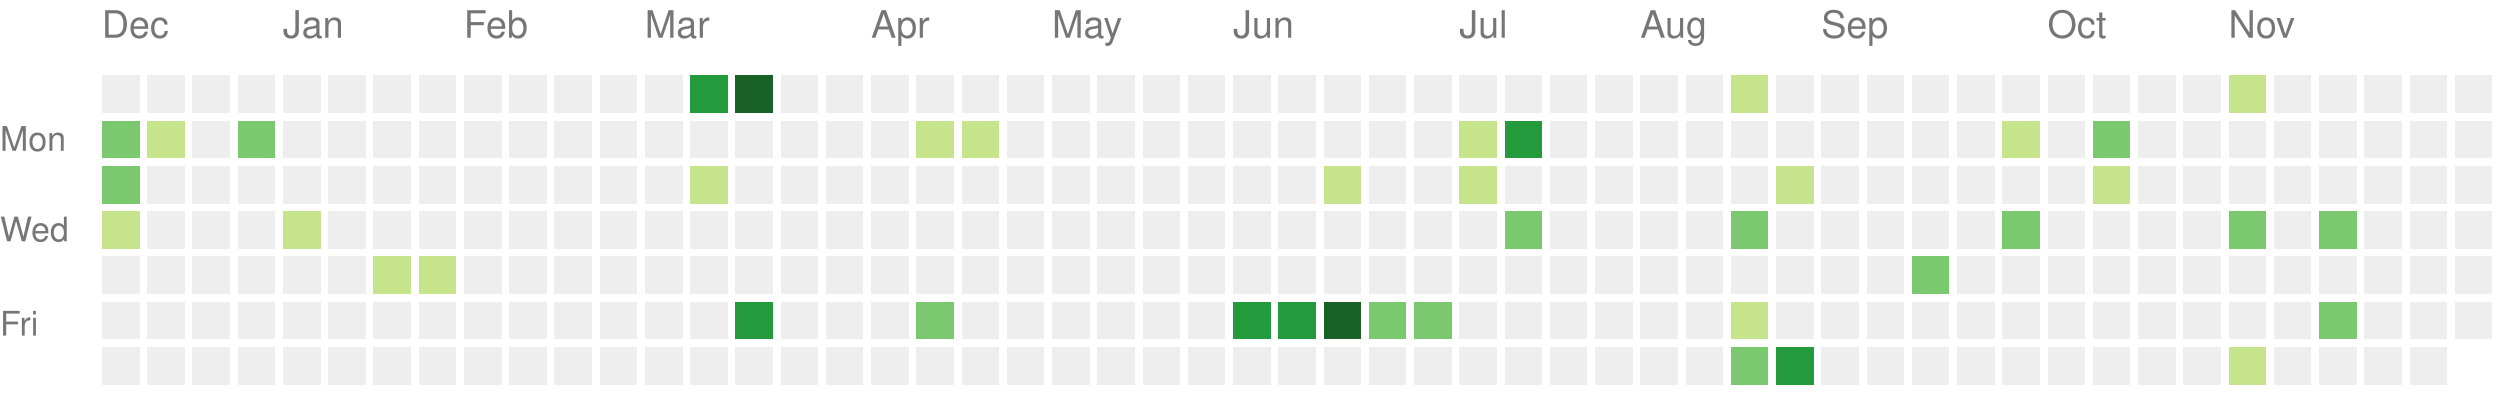
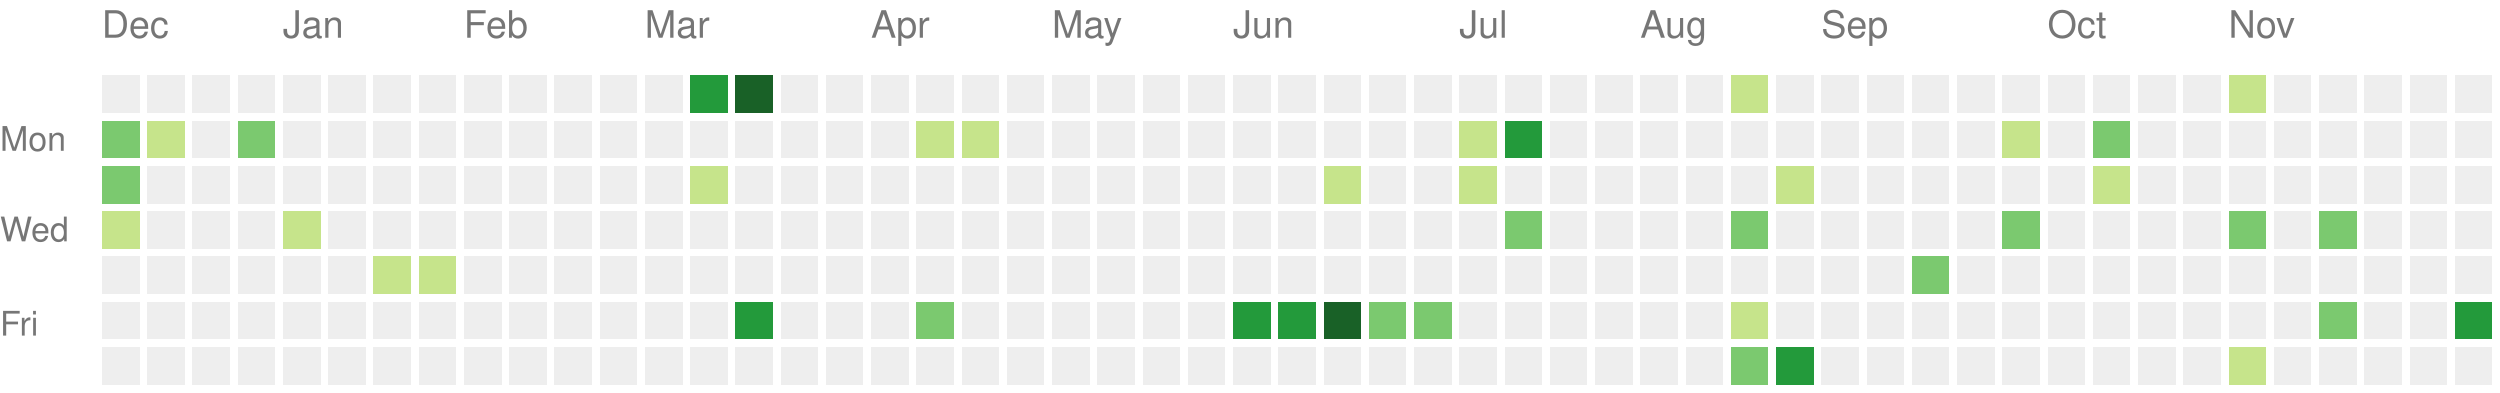
<svg xmlns="http://www.w3.org/2000/svg" version="1.1" width="663" height="104">
  <rect style="fill:#eeeeee;shape-rendering:crispedges;" data-score="0" data-date="2023-12-10" x="27" y="20" width="10" height="10" />
  <rect style="fill:#eeeeee;shape-rendering:crispedges;" data-score="0" data-date="2023-12-17" x="39" y="20" width="10" height="10" />
  <rect style="fill:#eeeeee;shape-rendering:crispedges;" data-score="0" data-date="2023-12-24" x="51" y="20" width="10" height="10" />
  <rect style="fill:#eeeeee;shape-rendering:crispedges;" data-score="0" data-date="2023-12-31" x="63" y="20" width="10" height="10" />
  <rect style="fill:#eeeeee;shape-rendering:crispedges;" data-score="0" data-date="2024-01-07" x="75" y="20" width="10" height="10" />
  <rect style="fill:#eeeeee;shape-rendering:crispedges;" data-score="0" data-date="2024-01-14" x="87" y="20" width="10" height="10" />
  <rect style="fill:#eeeeee;shape-rendering:crispedges;" data-score="0" data-date="2024-01-21" x="99" y="20" width="10" height="10" />
  <rect style="fill:#eeeeee;shape-rendering:crispedges;" data-score="0" data-date="2024-01-28" x="111" y="20" width="10" height="10" />
  <rect style="fill:#eeeeee;shape-rendering:crispedges;" data-score="0" data-date="2024-02-04" x="123" y="20" width="10" height="10" />
  <rect style="fill:#eeeeee;shape-rendering:crispedges;" data-score="0" data-date="2024-02-11" x="135" y="20" width="10" height="10" />
  <rect style="fill:#eeeeee;shape-rendering:crispedges;" data-score="0" data-date="2024-02-18" x="147" y="20" width="10" height="10" />
  <rect style="fill:#eeeeee;shape-rendering:crispedges;" data-score="0" data-date="2024-02-25" x="159" y="20" width="10" height="10" />
  <rect style="fill:#eeeeee;shape-rendering:crispedges;" data-score="0" data-date="2024-03-03" x="171" y="20" width="10" height="10" />
  <rect style="fill:#239a3b;shape-rendering:crispedges;" data-score="3" data-date="2024-03-10" x="183" y="20" width="10" height="10" />
  <rect style="fill:#196127;shape-rendering:crispedges;" data-score="4" data-date="2024-03-17" x="195" y="20" width="10" height="10" />
  <rect style="fill:#eeeeee;shape-rendering:crispedges;" data-score="0" data-date="2024-03-24" x="207" y="20" width="10" height="10" />
  <rect style="fill:#eeeeee;shape-rendering:crispedges;" data-score="0" data-date="2024-03-31" x="219" y="20" width="10" height="10" />
  <rect style="fill:#eeeeee;shape-rendering:crispedges;" data-score="0" data-date="2024-04-07" x="231" y="20" width="10" height="10" />
  <rect style="fill:#eeeeee;shape-rendering:crispedges;" data-score="0" data-date="2024-04-14" x="243" y="20" width="10" height="10" />
  <rect style="fill:#eeeeee;shape-rendering:crispedges;" data-score="0" data-date="2024-04-21" x="255" y="20" width="10" height="10" />
  <rect style="fill:#eeeeee;shape-rendering:crispedges;" data-score="0" data-date="2024-04-28" x="267" y="20" width="10" height="10" />
  <rect style="fill:#eeeeee;shape-rendering:crispedges;" data-score="0" data-date="2024-05-05" x="279" y="20" width="10" height="10" />
  <rect style="fill:#eeeeee;shape-rendering:crispedges;" data-score="0" data-date="2024-05-12" x="291" y="20" width="10" height="10" />
  <rect style="fill:#eeeeee;shape-rendering:crispedges;" data-score="0" data-date="2024-05-19" x="303" y="20" width="10" height="10" />
  <rect style="fill:#eeeeee;shape-rendering:crispedges;" data-score="0" data-date="2024-05-26" x="315" y="20" width="10" height="10" />
  <rect style="fill:#eeeeee;shape-rendering:crispedges;" data-score="0" data-date="2024-06-02" x="327" y="20" width="10" height="10" />
  <rect style="fill:#eeeeee;shape-rendering:crispedges;" data-score="0" data-date="2024-06-09" x="339" y="20" width="10" height="10" />
  <rect style="fill:#eeeeee;shape-rendering:crispedges;" data-score="0" data-date="2024-06-16" x="351" y="20" width="10" height="10" />
  <rect style="fill:#eeeeee;shape-rendering:crispedges;" data-score="0" data-date="2024-06-23" x="363" y="20" width="10" height="10" />
  <rect style="fill:#eeeeee;shape-rendering:crispedges;" data-score="0" data-date="2024-06-30" x="375" y="20" width="10" height="10" />
  <rect style="fill:#eeeeee;shape-rendering:crispedges;" data-score="0" data-date="2024-07-07" x="387" y="20" width="10" height="10" />
  <rect style="fill:#eeeeee;shape-rendering:crispedges;" data-score="0" data-date="2024-07-14" x="399" y="20" width="10" height="10" />
  <rect style="fill:#eeeeee;shape-rendering:crispedges;" data-score="0" data-date="2024-07-21" x="411" y="20" width="10" height="10" />
  <rect style="fill:#eeeeee;shape-rendering:crispedges;" data-score="0" data-date="2024-07-28" x="423" y="20" width="10" height="10" />
  <rect style="fill:#eeeeee;shape-rendering:crispedges;" data-score="0" data-date="2024-08-04" x="435" y="20" width="10" height="10" />
  <rect style="fill:#eeeeee;shape-rendering:crispedges;" data-score="0" data-date="2024-08-11" x="447" y="20" width="10" height="10" />
  <rect style="fill:#c6e48b;shape-rendering:crispedges;" data-score="1" data-date="2024-08-18" x="459" y="20" width="10" height="10" />
  <rect style="fill:#eeeeee;shape-rendering:crispedges;" data-score="0" data-date="2024-08-25" x="471" y="20" width="10" height="10" />
  <rect style="fill:#eeeeee;shape-rendering:crispedges;" data-score="0" data-date="2024-09-01" x="483" y="20" width="10" height="10" />
  <rect style="fill:#eeeeee;shape-rendering:crispedges;" data-score="0" data-date="2024-09-08" x="495" y="20" width="10" height="10" />
  <rect style="fill:#eeeeee;shape-rendering:crispedges;" data-score="0" data-date="2024-09-15" x="507" y="20" width="10" height="10" />
  <rect style="fill:#eeeeee;shape-rendering:crispedges;" data-score="0" data-date="2024-09-22" x="519" y="20" width="10" height="10" />
  <rect style="fill:#eeeeee;shape-rendering:crispedges;" data-score="0" data-date="2024-09-29" x="531" y="20" width="10" height="10" />
  <rect style="fill:#eeeeee;shape-rendering:crispedges;" data-score="0" data-date="2024-10-06" x="543" y="20" width="10" height="10" />
  <rect style="fill:#eeeeee;shape-rendering:crispedges;" data-score="0" data-date="2024-10-13" x="555" y="20" width="10" height="10" />
  <rect style="fill:#eeeeee;shape-rendering:crispedges;" data-score="0" data-date="2024-10-20" x="567" y="20" width="10" height="10" />
  <rect style="fill:#eeeeee;shape-rendering:crispedges;" data-score="0" data-date="2024-10-27" x="579" y="20" width="10" height="10" />
  <rect style="fill:#c6e48b;shape-rendering:crispedges;" data-score="1" data-date="2024-11-03" x="591" y="20" width="10" height="10" />
  <rect style="fill:#eeeeee;shape-rendering:crispedges;" data-score="0" data-date="2024-11-10" x="603" y="20" width="10" height="10" />
  <rect style="fill:#eeeeee;shape-rendering:crispedges;" data-score="0" data-date="2024-11-17" x="615" y="20" width="10" height="10" />
  <rect style="fill:#eeeeee;shape-rendering:crispedges;" data-score="0" data-date="2024-11-24" x="627" y="20" width="10" height="10" />
  <rect style="fill:#eeeeee;shape-rendering:crispedges;" data-score="0" data-date="2024-12-01" x="639" y="20" width="10" height="10" />
  <rect style="fill:#eeeeee;shape-rendering:crispedges;" data-score="0" data-date="2024-12-08" x="651" y="20" width="10" height="10" />
  <rect style="fill:#7bc96f;shape-rendering:crispedges;" data-score="2" data-date="2023-12-11" x="27" y="32" width="10" height="10" />
  <rect style="fill:#c6e48b;shape-rendering:crispedges;" data-score="1" data-date="2023-12-18" x="39" y="32" width="10" height="10" />
  <rect style="fill:#eeeeee;shape-rendering:crispedges;" data-score="0" data-date="2023-12-25" x="51" y="32" width="10" height="10" />
  <rect style="fill:#7bc96f;shape-rendering:crispedges;" data-score="2" data-date="2024-01-01" x="63" y="32" width="10" height="10" />
  <rect style="fill:#eeeeee;shape-rendering:crispedges;" data-score="0" data-date="2024-01-08" x="75" y="32" width="10" height="10" />
  <rect style="fill:#eeeeee;shape-rendering:crispedges;" data-score="0" data-date="2024-01-15" x="87" y="32" width="10" height="10" />
  <rect style="fill:#eeeeee;shape-rendering:crispedges;" data-score="0" data-date="2024-01-22" x="99" y="32" width="10" height="10" />
  <rect style="fill:#eeeeee;shape-rendering:crispedges;" data-score="0" data-date="2024-01-29" x="111" y="32" width="10" height="10" />
  <rect style="fill:#eeeeee;shape-rendering:crispedges;" data-score="0" data-date="2024-02-05" x="123" y="32" width="10" height="10" />
  <rect style="fill:#eeeeee;shape-rendering:crispedges;" data-score="0" data-date="2024-02-12" x="135" y="32" width="10" height="10" />
  <rect style="fill:#eeeeee;shape-rendering:crispedges;" data-score="0" data-date="2024-02-19" x="147" y="32" width="10" height="10" />
  <rect style="fill:#eeeeee;shape-rendering:crispedges;" data-score="0" data-date="2024-02-26" x="159" y="32" width="10" height="10" />
  <rect style="fill:#eeeeee;shape-rendering:crispedges;" data-score="0" data-date="2024-03-04" x="171" y="32" width="10" height="10" />
  <rect style="fill:#eeeeee;shape-rendering:crispedges;" data-score="0" data-date="2024-03-11" x="183" y="32" width="10" height="10" />
  <rect style="fill:#eeeeee;shape-rendering:crispedges;" data-score="0" data-date="2024-03-18" x="195" y="32" width="10" height="10" />
  <rect style="fill:#eeeeee;shape-rendering:crispedges;" data-score="0" data-date="2024-03-25" x="207" y="32" width="10" height="10" />
  <rect style="fill:#eeeeee;shape-rendering:crispedges;" data-score="0" data-date="2024-04-01" x="219" y="32" width="10" height="10" />
  <rect style="fill:#eeeeee;shape-rendering:crispedges;" data-score="0" data-date="2024-04-08" x="231" y="32" width="10" height="10" />
  <rect style="fill:#c6e48b;shape-rendering:crispedges;" data-score="1" data-date="2024-04-15" x="243" y="32" width="10" height="10" />
  <rect style="fill:#c6e48b;shape-rendering:crispedges;" data-score="1" data-date="2024-04-22" x="255" y="32" width="10" height="10" />
  <rect style="fill:#eeeeee;shape-rendering:crispedges;" data-score="0" data-date="2024-04-29" x="267" y="32" width="10" height="10" />
  <rect style="fill:#eeeeee;shape-rendering:crispedges;" data-score="0" data-date="2024-05-06" x="279" y="32" width="10" height="10" />
  <rect style="fill:#eeeeee;shape-rendering:crispedges;" data-score="0" data-date="2024-05-13" x="291" y="32" width="10" height="10" />
  <rect style="fill:#eeeeee;shape-rendering:crispedges;" data-score="0" data-date="2024-05-20" x="303" y="32" width="10" height="10" />
  <rect style="fill:#eeeeee;shape-rendering:crispedges;" data-score="0" data-date="2024-05-27" x="315" y="32" width="10" height="10" />
  <rect style="fill:#eeeeee;shape-rendering:crispedges;" data-score="0" data-date="2024-06-03" x="327" y="32" width="10" height="10" />
  <rect style="fill:#eeeeee;shape-rendering:crispedges;" data-score="0" data-date="2024-06-10" x="339" y="32" width="10" height="10" />
  <rect style="fill:#eeeeee;shape-rendering:crispedges;" data-score="0" data-date="2024-06-17" x="351" y="32" width="10" height="10" />
  <rect style="fill:#eeeeee;shape-rendering:crispedges;" data-score="0" data-date="2024-06-24" x="363" y="32" width="10" height="10" />
  <rect style="fill:#eeeeee;shape-rendering:crispedges;" data-score="0" data-date="2024-07-01" x="375" y="32" width="10" height="10" />
  <rect style="fill:#c6e48b;shape-rendering:crispedges;" data-score="1" data-date="2024-07-08" x="387" y="32" width="10" height="10" />
  <rect style="fill:#239a3b;shape-rendering:crispedges;" data-score="3" data-date="2024-07-15" x="399" y="32" width="10" height="10" />
  <rect style="fill:#eeeeee;shape-rendering:crispedges;" data-score="0" data-date="2024-07-22" x="411" y="32" width="10" height="10" />
  <rect style="fill:#eeeeee;shape-rendering:crispedges;" data-score="0" data-date="2024-07-29" x="423" y="32" width="10" height="10" />
  <rect style="fill:#eeeeee;shape-rendering:crispedges;" data-score="0" data-date="2024-08-05" x="435" y="32" width="10" height="10" />
  <rect style="fill:#eeeeee;shape-rendering:crispedges;" data-score="0" data-date="2024-08-12" x="447" y="32" width="10" height="10" />
  <rect style="fill:#eeeeee;shape-rendering:crispedges;" data-score="0" data-date="2024-08-19" x="459" y="32" width="10" height="10" />
  <rect style="fill:#eeeeee;shape-rendering:crispedges;" data-score="0" data-date="2024-08-26" x="471" y="32" width="10" height="10" />
  <rect style="fill:#eeeeee;shape-rendering:crispedges;" data-score="0" data-date="2024-09-02" x="483" y="32" width="10" height="10" />
  <rect style="fill:#eeeeee;shape-rendering:crispedges;" data-score="0" data-date="2024-09-09" x="495" y="32" width="10" height="10" />
  <rect style="fill:#eeeeee;shape-rendering:crispedges;" data-score="0" data-date="2024-09-16" x="507" y="32" width="10" height="10" />
  <rect style="fill:#eeeeee;shape-rendering:crispedges;" data-score="0" data-date="2024-09-23" x="519" y="32" width="10" height="10" />
  <rect style="fill:#c6e48b;shape-rendering:crispedges;" data-score="1" data-date="2024-09-30" x="531" y="32" width="10" height="10" />
  <rect style="fill:#eeeeee;shape-rendering:crispedges;" data-score="0" data-date="2024-10-07" x="543" y="32" width="10" height="10" />
  <rect style="fill:#7bc96f;shape-rendering:crispedges;" data-score="2" data-date="2024-10-14" x="555" y="32" width="10" height="10" />
  <rect style="fill:#eeeeee;shape-rendering:crispedges;" data-score="0" data-date="2024-10-21" x="567" y="32" width="10" height="10" />
  <rect style="fill:#eeeeee;shape-rendering:crispedges;" data-score="0" data-date="2024-10-28" x="579" y="32" width="10" height="10" />
  <rect style="fill:#eeeeee;shape-rendering:crispedges;" data-score="0" data-date="2024-11-04" x="591" y="32" width="10" height="10" />
  <rect style="fill:#eeeeee;shape-rendering:crispedges;" data-score="0" data-date="2024-11-11" x="603" y="32" width="10" height="10" />
  <rect style="fill:#eeeeee;shape-rendering:crispedges;" data-score="0" data-date="2024-11-18" x="615" y="32" width="10" height="10" />
  <rect style="fill:#eeeeee;shape-rendering:crispedges;" data-score="0" data-date="2024-11-25" x="627" y="32" width="10" height="10" />
  <rect style="fill:#eeeeee;shape-rendering:crispedges;" data-score="0" data-date="2024-12-02" x="639" y="32" width="10" height="10" />
  <rect style="fill:#eeeeee;shape-rendering:crispedges;" data-score="0" data-date="2024-12-09" x="651" y="32" width="10" height="10" />
  <rect style="fill:#7bc96f;shape-rendering:crispedges;" data-score="2" data-date="2023-12-12" x="27" y="44" width="10" height="10" />
  <rect style="fill:#eeeeee;shape-rendering:crispedges;" data-score="0" data-date="2023-12-19" x="39" y="44" width="10" height="10" />
  <rect style="fill:#eeeeee;shape-rendering:crispedges;" data-score="0" data-date="2023-12-26" x="51" y="44" width="10" height="10" />
  <rect style="fill:#eeeeee;shape-rendering:crispedges;" data-score="0" data-date="2024-01-02" x="63" y="44" width="10" height="10" />
  <rect style="fill:#eeeeee;shape-rendering:crispedges;" data-score="0" data-date="2024-01-09" x="75" y="44" width="10" height="10" />
  <rect style="fill:#eeeeee;shape-rendering:crispedges;" data-score="0" data-date="2024-01-16" x="87" y="44" width="10" height="10" />
  <rect style="fill:#eeeeee;shape-rendering:crispedges;" data-score="0" data-date="2024-01-23" x="99" y="44" width="10" height="10" />
  <rect style="fill:#eeeeee;shape-rendering:crispedges;" data-score="0" data-date="2024-01-30" x="111" y="44" width="10" height="10" />
  <rect style="fill:#eeeeee;shape-rendering:crispedges;" data-score="0" data-date="2024-02-06" x="123" y="44" width="10" height="10" />
  <rect style="fill:#eeeeee;shape-rendering:crispedges;" data-score="0" data-date="2024-02-13" x="135" y="44" width="10" height="10" />
  <rect style="fill:#eeeeee;shape-rendering:crispedges;" data-score="0" data-date="2024-02-20" x="147" y="44" width="10" height="10" />
  <rect style="fill:#eeeeee;shape-rendering:crispedges;" data-score="0" data-date="2024-02-27" x="159" y="44" width="10" height="10" />
  <rect style="fill:#eeeeee;shape-rendering:crispedges;" data-score="0" data-date="2024-03-05" x="171" y="44" width="10" height="10" />
  <rect style="fill:#c6e48b;shape-rendering:crispedges;" data-score="1" data-date="2024-03-12" x="183" y="44" width="10" height="10" />
  <rect style="fill:#eeeeee;shape-rendering:crispedges;" data-score="0" data-date="2024-03-19" x="195" y="44" width="10" height="10" />
  <rect style="fill:#eeeeee;shape-rendering:crispedges;" data-score="0" data-date="2024-03-26" x="207" y="44" width="10" height="10" />
  <rect style="fill:#eeeeee;shape-rendering:crispedges;" data-score="0" data-date="2024-04-02" x="219" y="44" width="10" height="10" />
  <rect style="fill:#eeeeee;shape-rendering:crispedges;" data-score="0" data-date="2024-04-09" x="231" y="44" width="10" height="10" />
  <rect style="fill:#eeeeee;shape-rendering:crispedges;" data-score="0" data-date="2024-04-16" x="243" y="44" width="10" height="10" />
  <rect style="fill:#eeeeee;shape-rendering:crispedges;" data-score="0" data-date="2024-04-23" x="255" y="44" width="10" height="10" />
  <rect style="fill:#eeeeee;shape-rendering:crispedges;" data-score="0" data-date="2024-04-30" x="267" y="44" width="10" height="10" />
  <rect style="fill:#eeeeee;shape-rendering:crispedges;" data-score="0" data-date="2024-05-07" x="279" y="44" width="10" height="10" />
  <rect style="fill:#eeeeee;shape-rendering:crispedges;" data-score="0" data-date="2024-05-14" x="291" y="44" width="10" height="10" />
  <rect style="fill:#eeeeee;shape-rendering:crispedges;" data-score="0" data-date="2024-05-21" x="303" y="44" width="10" height="10" />
  <rect style="fill:#eeeeee;shape-rendering:crispedges;" data-score="0" data-date="2024-05-28" x="315" y="44" width="10" height="10" />
  <rect style="fill:#eeeeee;shape-rendering:crispedges;" data-score="0" data-date="2024-06-04" x="327" y="44" width="10" height="10" />
  <rect style="fill:#eeeeee;shape-rendering:crispedges;" data-score="0" data-date="2024-06-11" x="339" y="44" width="10" height="10" />
  <rect style="fill:#c6e48b;shape-rendering:crispedges;" data-score="1" data-date="2024-06-18" x="351" y="44" width="10" height="10" />
  <rect style="fill:#eeeeee;shape-rendering:crispedges;" data-score="0" data-date="2024-06-25" x="363" y="44" width="10" height="10" />
  <rect style="fill:#eeeeee;shape-rendering:crispedges;" data-score="0" data-date="2024-07-02" x="375" y="44" width="10" height="10" />
  <rect style="fill:#c6e48b;shape-rendering:crispedges;" data-score="1" data-date="2024-07-09" x="387" y="44" width="10" height="10" />
  <rect style="fill:#eeeeee;shape-rendering:crispedges;" data-score="0" data-date="2024-07-16" x="399" y="44" width="10" height="10" />
  <rect style="fill:#eeeeee;shape-rendering:crispedges;" data-score="0" data-date="2024-07-23" x="411" y="44" width="10" height="10" />
  <rect style="fill:#eeeeee;shape-rendering:crispedges;" data-score="0" data-date="2024-07-30" x="423" y="44" width="10" height="10" />
  <rect style="fill:#eeeeee;shape-rendering:crispedges;" data-score="0" data-date="2024-08-06" x="435" y="44" width="10" height="10" />
  <rect style="fill:#eeeeee;shape-rendering:crispedges;" data-score="0" data-date="2024-08-13" x="447" y="44" width="10" height="10" />
  <rect style="fill:#eeeeee;shape-rendering:crispedges;" data-score="0" data-date="2024-08-20" x="459" y="44" width="10" height="10" />
  <rect style="fill:#c6e48b;shape-rendering:crispedges;" data-score="1" data-date="2024-08-27" x="471" y="44" width="10" height="10" />
  <rect style="fill:#eeeeee;shape-rendering:crispedges;" data-score="0" data-date="2024-09-03" x="483" y="44" width="10" height="10" />
  <rect style="fill:#eeeeee;shape-rendering:crispedges;" data-score="0" data-date="2024-09-10" x="495" y="44" width="10" height="10" />
  <rect style="fill:#eeeeee;shape-rendering:crispedges;" data-score="0" data-date="2024-09-17" x="507" y="44" width="10" height="10" />
  <rect style="fill:#eeeeee;shape-rendering:crispedges;" data-score="0" data-date="2024-09-24" x="519" y="44" width="10" height="10" />
  <rect style="fill:#eeeeee;shape-rendering:crispedges;" data-score="0" data-date="2024-10-01" x="531" y="44" width="10" height="10" />
  <rect style="fill:#eeeeee;shape-rendering:crispedges;" data-score="0" data-date="2024-10-08" x="543" y="44" width="10" height="10" />
  <rect style="fill:#c6e48b;shape-rendering:crispedges;" data-score="1" data-date="2024-10-15" x="555" y="44" width="10" height="10" />
  <rect style="fill:#eeeeee;shape-rendering:crispedges;" data-score="0" data-date="2024-10-22" x="567" y="44" width="10" height="10" />
  <rect style="fill:#eeeeee;shape-rendering:crispedges;" data-score="0" data-date="2024-10-29" x="579" y="44" width="10" height="10" />
  <rect style="fill:#eeeeee;shape-rendering:crispedges;" data-score="0" data-date="2024-11-05" x="591" y="44" width="10" height="10" />
  <rect style="fill:#eeeeee;shape-rendering:crispedges;" data-score="0" data-date="2024-11-12" x="603" y="44" width="10" height="10" />
  <rect style="fill:#eeeeee;shape-rendering:crispedges;" data-score="0" data-date="2024-11-19" x="615" y="44" width="10" height="10" />
  <rect style="fill:#eeeeee;shape-rendering:crispedges;" data-score="0" data-date="2024-11-26" x="627" y="44" width="10" height="10" />
  <rect style="fill:#eeeeee;shape-rendering:crispedges;" data-score="0" data-date="2024-12-03" x="639" y="44" width="10" height="10" />
  <rect style="fill:#eeeeee;shape-rendering:crispedges;" data-score="0" data-date="2024-12-10" x="651" y="44" width="10" height="10" />
  <rect style="fill:#c6e48b;shape-rendering:crispedges;" data-score="1" data-date="2023-12-13" x="27" y="56" width="10" height="10" />
  <rect style="fill:#eeeeee;shape-rendering:crispedges;" data-score="0" data-date="2023-12-20" x="39" y="56" width="10" height="10" />
  <rect style="fill:#eeeeee;shape-rendering:crispedges;" data-score="0" data-date="2023-12-27" x="51" y="56" width="10" height="10" />
  <rect style="fill:#eeeeee;shape-rendering:crispedges;" data-score="0" data-date="2024-01-03" x="63" y="56" width="10" height="10" />
  <rect style="fill:#c6e48b;shape-rendering:crispedges;" data-score="1" data-date="2024-01-10" x="75" y="56" width="10" height="10" />
  <rect style="fill:#eeeeee;shape-rendering:crispedges;" data-score="0" data-date="2024-01-17" x="87" y="56" width="10" height="10" />
  <rect style="fill:#eeeeee;shape-rendering:crispedges;" data-score="0" data-date="2024-01-24" x="99" y="56" width="10" height="10" />
  <rect style="fill:#eeeeee;shape-rendering:crispedges;" data-score="0" data-date="2024-01-31" x="111" y="56" width="10" height="10" />
  <rect style="fill:#eeeeee;shape-rendering:crispedges;" data-score="0" data-date="2024-02-07" x="123" y="56" width="10" height="10" />
  <rect style="fill:#eeeeee;shape-rendering:crispedges;" data-score="0" data-date="2024-02-14" x="135" y="56" width="10" height="10" />
  <rect style="fill:#eeeeee;shape-rendering:crispedges;" data-score="0" data-date="2024-02-21" x="147" y="56" width="10" height="10" />
  <rect style="fill:#eeeeee;shape-rendering:crispedges;" data-score="0" data-date="2024-02-28" x="159" y="56" width="10" height="10" />
  <rect style="fill:#eeeeee;shape-rendering:crispedges;" data-score="0" data-date="2024-03-06" x="171" y="56" width="10" height="10" />
  <rect style="fill:#eeeeee;shape-rendering:crispedges;" data-score="0" data-date="2024-03-13" x="183" y="56" width="10" height="10" />
  <rect style="fill:#eeeeee;shape-rendering:crispedges;" data-score="0" data-date="2024-03-20" x="195" y="56" width="10" height="10" />
  <rect style="fill:#eeeeee;shape-rendering:crispedges;" data-score="0" data-date="2024-03-27" x="207" y="56" width="10" height="10" />
  <rect style="fill:#eeeeee;shape-rendering:crispedges;" data-score="0" data-date="2024-04-03" x="219" y="56" width="10" height="10" />
  <rect style="fill:#eeeeee;shape-rendering:crispedges;" data-score="0" data-date="2024-04-10" x="231" y="56" width="10" height="10" />
  <rect style="fill:#eeeeee;shape-rendering:crispedges;" data-score="0" data-date="2024-04-17" x="243" y="56" width="10" height="10" />
  <rect style="fill:#eeeeee;shape-rendering:crispedges;" data-score="0" data-date="2024-04-24" x="255" y="56" width="10" height="10" />
  <rect style="fill:#eeeeee;shape-rendering:crispedges;" data-score="0" data-date="2024-05-01" x="267" y="56" width="10" height="10" />
  <rect style="fill:#eeeeee;shape-rendering:crispedges;" data-score="0" data-date="2024-05-08" x="279" y="56" width="10" height="10" />
  <rect style="fill:#eeeeee;shape-rendering:crispedges;" data-score="0" data-date="2024-05-15" x="291" y="56" width="10" height="10" />
  <rect style="fill:#eeeeee;shape-rendering:crispedges;" data-score="0" data-date="2024-05-22" x="303" y="56" width="10" height="10" />
  <rect style="fill:#eeeeee;shape-rendering:crispedges;" data-score="0" data-date="2024-05-29" x="315" y="56" width="10" height="10" />
  <rect style="fill:#eeeeee;shape-rendering:crispedges;" data-score="0" data-date="2024-06-05" x="327" y="56" width="10" height="10" />
  <rect style="fill:#eeeeee;shape-rendering:crispedges;" data-score="0" data-date="2024-06-12" x="339" y="56" width="10" height="10" />
  <rect style="fill:#eeeeee;shape-rendering:crispedges;" data-score="0" data-date="2024-06-19" x="351" y="56" width="10" height="10" />
  <rect style="fill:#eeeeee;shape-rendering:crispedges;" data-score="0" data-date="2024-06-26" x="363" y="56" width="10" height="10" />
  <rect style="fill:#eeeeee;shape-rendering:crispedges;" data-score="0" data-date="2024-07-03" x="375" y="56" width="10" height="10" />
  <rect style="fill:#eeeeee;shape-rendering:crispedges;" data-score="0" data-date="2024-07-10" x="387" y="56" width="10" height="10" />
  <rect style="fill:#7bc96f;shape-rendering:crispedges;" data-score="2" data-date="2024-07-17" x="399" y="56" width="10" height="10" />
  <rect style="fill:#eeeeee;shape-rendering:crispedges;" data-score="0" data-date="2024-07-24" x="411" y="56" width="10" height="10" />
  <rect style="fill:#eeeeee;shape-rendering:crispedges;" data-score="0" data-date="2024-07-31" x="423" y="56" width="10" height="10" />
  <rect style="fill:#eeeeee;shape-rendering:crispedges;" data-score="0" data-date="2024-08-07" x="435" y="56" width="10" height="10" />
  <rect style="fill:#eeeeee;shape-rendering:crispedges;" data-score="0" data-date="2024-08-14" x="447" y="56" width="10" height="10" />
  <rect style="fill:#7bc96f;shape-rendering:crispedges;" data-score="2" data-date="2024-08-21" x="459" y="56" width="10" height="10" />
  <rect style="fill:#eeeeee;shape-rendering:crispedges;" data-score="0" data-date="2024-08-28" x="471" y="56" width="10" height="10" />
  <rect style="fill:#eeeeee;shape-rendering:crispedges;" data-score="0" data-date="2024-09-04" x="483" y="56" width="10" height="10" />
  <rect style="fill:#eeeeee;shape-rendering:crispedges;" data-score="0" data-date="2024-09-11" x="495" y="56" width="10" height="10" />
  <rect style="fill:#eeeeee;shape-rendering:crispedges;" data-score="0" data-date="2024-09-18" x="507" y="56" width="10" height="10" />
  <rect style="fill:#eeeeee;shape-rendering:crispedges;" data-score="0" data-date="2024-09-25" x="519" y="56" width="10" height="10" />
  <rect style="fill:#7bc96f;shape-rendering:crispedges;" data-score="2" data-date="2024-10-02" x="531" y="56" width="10" height="10" />
  <rect style="fill:#eeeeee;shape-rendering:crispedges;" data-score="0" data-date="2024-10-09" x="543" y="56" width="10" height="10" />
  <rect style="fill:#eeeeee;shape-rendering:crispedges;" data-score="0" data-date="2024-10-16" x="555" y="56" width="10" height="10" />
  <rect style="fill:#eeeeee;shape-rendering:crispedges;" data-score="0" data-date="2024-10-23" x="567" y="56" width="10" height="10" />
  <rect style="fill:#eeeeee;shape-rendering:crispedges;" data-score="0" data-date="2024-10-30" x="579" y="56" width="10" height="10" />
  <rect style="fill:#7bc96f;shape-rendering:crispedges;" data-score="2" data-date="2024-11-06" x="591" y="56" width="10" height="10" />
  <rect style="fill:#eeeeee;shape-rendering:crispedges;" data-score="0" data-date="2024-11-13" x="603" y="56" width="10" height="10" />
  <rect style="fill:#7bc96f;shape-rendering:crispedges;" data-score="2" data-date="2024-11-20" x="615" y="56" width="10" height="10" />
  <rect style="fill:#eeeeee;shape-rendering:crispedges;" data-score="0" data-date="2024-11-27" x="627" y="56" width="10" height="10" />
  <rect style="fill:#eeeeee;shape-rendering:crispedges;" data-score="0" data-date="2024-12-04" x="639" y="56" width="10" height="10" />
  <rect style="fill:#eeeeee;shape-rendering:crispedges;" data-score="0" data-date="2024-12-11" x="651" y="56" width="10" height="10" />
  <rect style="fill:#eeeeee;shape-rendering:crispedges;" data-score="0" data-date="2023-12-14" x="27" y="68" width="10" height="10" />
  <rect style="fill:#eeeeee;shape-rendering:crispedges;" data-score="0" data-date="2023-12-21" x="39" y="68" width="10" height="10" />
  <rect style="fill:#eeeeee;shape-rendering:crispedges;" data-score="0" data-date="2023-12-28" x="51" y="68" width="10" height="10" />
  <rect style="fill:#eeeeee;shape-rendering:crispedges;" data-score="0" data-date="2024-01-04" x="63" y="68" width="10" height="10" />
  <rect style="fill:#eeeeee;shape-rendering:crispedges;" data-score="0" data-date="2024-01-11" x="75" y="68" width="10" height="10" />
  <rect style="fill:#eeeeee;shape-rendering:crispedges;" data-score="0" data-date="2024-01-18" x="87" y="68" width="10" height="10" />
  <rect style="fill:#c6e48b;shape-rendering:crispedges;" data-score="1" data-date="2024-01-25" x="99" y="68" width="10" height="10" />
  <rect style="fill:#c6e48b;shape-rendering:crispedges;" data-score="1" data-date="2024-02-01" x="111" y="68" width="10" height="10" />
  <rect style="fill:#eeeeee;shape-rendering:crispedges;" data-score="0" data-date="2024-02-08" x="123" y="68" width="10" height="10" />
  <rect style="fill:#eeeeee;shape-rendering:crispedges;" data-score="0" data-date="2024-02-15" x="135" y="68" width="10" height="10" />
  <rect style="fill:#eeeeee;shape-rendering:crispedges;" data-score="0" data-date="2024-02-22" x="147" y="68" width="10" height="10" />
  <rect style="fill:#eeeeee;shape-rendering:crispedges;" data-score="0" data-date="2024-02-29" x="159" y="68" width="10" height="10" />
  <rect style="fill:#eeeeee;shape-rendering:crispedges;" data-score="0" data-date="2024-03-07" x="171" y="68" width="10" height="10" />
  <rect style="fill:#eeeeee;shape-rendering:crispedges;" data-score="0" data-date="2024-03-14" x="183" y="68" width="10" height="10" />
  <rect style="fill:#eeeeee;shape-rendering:crispedges;" data-score="0" data-date="2024-03-21" x="195" y="68" width="10" height="10" />
  <rect style="fill:#eeeeee;shape-rendering:crispedges;" data-score="0" data-date="2024-03-28" x="207" y="68" width="10" height="10" />
  <rect style="fill:#eeeeee;shape-rendering:crispedges;" data-score="0" data-date="2024-04-04" x="219" y="68" width="10" height="10" />
  <rect style="fill:#eeeeee;shape-rendering:crispedges;" data-score="0" data-date="2024-04-11" x="231" y="68" width="10" height="10" />
  <rect style="fill:#eeeeee;shape-rendering:crispedges;" data-score="0" data-date="2024-04-18" x="243" y="68" width="10" height="10" />
  <rect style="fill:#eeeeee;shape-rendering:crispedges;" data-score="0" data-date="2024-04-25" x="255" y="68" width="10" height="10" />
  <rect style="fill:#eeeeee;shape-rendering:crispedges;" data-score="0" data-date="2024-05-02" x="267" y="68" width="10" height="10" />
  <rect style="fill:#eeeeee;shape-rendering:crispedges;" data-score="0" data-date="2024-05-09" x="279" y="68" width="10" height="10" />
  <rect style="fill:#eeeeee;shape-rendering:crispedges;" data-score="0" data-date="2024-05-16" x="291" y="68" width="10" height="10" />
  <rect style="fill:#eeeeee;shape-rendering:crispedges;" data-score="0" data-date="2024-05-23" x="303" y="68" width="10" height="10" />
  <rect style="fill:#eeeeee;shape-rendering:crispedges;" data-score="0" data-date="2024-05-30" x="315" y="68" width="10" height="10" />
  <rect style="fill:#eeeeee;shape-rendering:crispedges;" data-score="0" data-date="2024-06-06" x="327" y="68" width="10" height="10" />
  <rect style="fill:#eeeeee;shape-rendering:crispedges;" data-score="0" data-date="2024-06-13" x="339" y="68" width="10" height="10" />
  <rect style="fill:#eeeeee;shape-rendering:crispedges;" data-score="0" data-date="2024-06-20" x="351" y="68" width="10" height="10" />
  <rect style="fill:#eeeeee;shape-rendering:crispedges;" data-score="0" data-date="2024-06-27" x="363" y="68" width="10" height="10" />
  <rect style="fill:#eeeeee;shape-rendering:crispedges;" data-score="0" data-date="2024-07-04" x="375" y="68" width="10" height="10" />
  <rect style="fill:#eeeeee;shape-rendering:crispedges;" data-score="0" data-date="2024-07-11" x="387" y="68" width="10" height="10" />
  <rect style="fill:#eeeeee;shape-rendering:crispedges;" data-score="0" data-date="2024-07-18" x="399" y="68" width="10" height="10" />
  <rect style="fill:#eeeeee;shape-rendering:crispedges;" data-score="0" data-date="2024-07-25" x="411" y="68" width="10" height="10" />
  <rect style="fill:#eeeeee;shape-rendering:crispedges;" data-score="0" data-date="2024-08-01" x="423" y="68" width="10" height="10" />
  <rect style="fill:#eeeeee;shape-rendering:crispedges;" data-score="0" data-date="2024-08-08" x="435" y="68" width="10" height="10" />
  <rect style="fill:#eeeeee;shape-rendering:crispedges;" data-score="0" data-date="2024-08-15" x="447" y="68" width="10" height="10" />
  <rect style="fill:#eeeeee;shape-rendering:crispedges;" data-score="0" data-date="2024-08-22" x="459" y="68" width="10" height="10" />
  <rect style="fill:#eeeeee;shape-rendering:crispedges;" data-score="0" data-date="2024-08-29" x="471" y="68" width="10" height="10" />
  <rect style="fill:#eeeeee;shape-rendering:crispedges;" data-score="0" data-date="2024-09-05" x="483" y="68" width="10" height="10" />
  <rect style="fill:#eeeeee;shape-rendering:crispedges;" data-score="0" data-date="2024-09-12" x="495" y="68" width="10" height="10" />
  <rect style="fill:#7bc96f;shape-rendering:crispedges;" data-score="2" data-date="2024-09-19" x="507" y="68" width="10" height="10" />
  <rect style="fill:#eeeeee;shape-rendering:crispedges;" data-score="0" data-date="2024-09-26" x="519" y="68" width="10" height="10" />
  <rect style="fill:#eeeeee;shape-rendering:crispedges;" data-score="0" data-date="2024-10-03" x="531" y="68" width="10" height="10" />
  <rect style="fill:#eeeeee;shape-rendering:crispedges;" data-score="0" data-date="2024-10-10" x="543" y="68" width="10" height="10" />
  <rect style="fill:#eeeeee;shape-rendering:crispedges;" data-score="0" data-date="2024-10-17" x="555" y="68" width="10" height="10" />
  <rect style="fill:#eeeeee;shape-rendering:crispedges;" data-score="0" data-date="2024-10-24" x="567" y="68" width="10" height="10" />
  <rect style="fill:#eeeeee;shape-rendering:crispedges;" data-score="0" data-date="2024-10-31" x="579" y="68" width="10" height="10" />
  <rect style="fill:#eeeeee;shape-rendering:crispedges;" data-score="0" data-date="2024-11-07" x="591" y="68" width="10" height="10" />
  <rect style="fill:#eeeeee;shape-rendering:crispedges;" data-score="0" data-date="2024-11-14" x="603" y="68" width="10" height="10" />
  <rect style="fill:#eeeeee;shape-rendering:crispedges;" data-score="0" data-date="2024-11-21" x="615" y="68" width="10" height="10" />
  <rect style="fill:#eeeeee;shape-rendering:crispedges;" data-score="0" data-date="2024-11-28" x="627" y="68" width="10" height="10" />
  <rect style="fill:#eeeeee;shape-rendering:crispedges;" data-score="0" data-date="2024-12-05" x="639" y="68" width="10" height="10" />
  <rect style="fill:#eeeeee;shape-rendering:crispedges;" data-score="0" data-date="2024-12-12" x="651" y="68" width="10" height="10" />
  <rect style="fill:#eeeeee;shape-rendering:crispedges;" data-score="0" data-date="2023-12-15" x="27" y="80" width="10" height="10" />
  <rect style="fill:#eeeeee;shape-rendering:crispedges;" data-score="0" data-date="2023-12-22" x="39" y="80" width="10" height="10" />
  <rect style="fill:#eeeeee;shape-rendering:crispedges;" data-score="0" data-date="2023-12-29" x="51" y="80" width="10" height="10" />
  <rect style="fill:#eeeeee;shape-rendering:crispedges;" data-score="0" data-date="2024-01-05" x="63" y="80" width="10" height="10" />
  <rect style="fill:#eeeeee;shape-rendering:crispedges;" data-score="0" data-date="2024-01-12" x="75" y="80" width="10" height="10" />
  <rect style="fill:#eeeeee;shape-rendering:crispedges;" data-score="0" data-date="2024-01-19" x="87" y="80" width="10" height="10" />
  <rect style="fill:#eeeeee;shape-rendering:crispedges;" data-score="0" data-date="2024-01-26" x="99" y="80" width="10" height="10" />
  <rect style="fill:#eeeeee;shape-rendering:crispedges;" data-score="0" data-date="2024-02-02" x="111" y="80" width="10" height="10" />
  <rect style="fill:#eeeeee;shape-rendering:crispedges;" data-score="0" data-date="2024-02-09" x="123" y="80" width="10" height="10" />
  <rect style="fill:#eeeeee;shape-rendering:crispedges;" data-score="0" data-date="2024-02-16" x="135" y="80" width="10" height="10" />
  <rect style="fill:#eeeeee;shape-rendering:crispedges;" data-score="0" data-date="2024-02-23" x="147" y="80" width="10" height="10" />
  <rect style="fill:#eeeeee;shape-rendering:crispedges;" data-score="0" data-date="2024-03-01" x="159" y="80" width="10" height="10" />
  <rect style="fill:#eeeeee;shape-rendering:crispedges;" data-score="0" data-date="2024-03-08" x="171" y="80" width="10" height="10" />
  <rect style="fill:#eeeeee;shape-rendering:crispedges;" data-score="0" data-date="2024-03-15" x="183" y="80" width="10" height="10" />
  <rect style="fill:#239a3b;shape-rendering:crispedges;" data-score="3" data-date="2024-03-22" x="195" y="80" width="10" height="10" />
  <rect style="fill:#eeeeee;shape-rendering:crispedges;" data-score="0" data-date="2024-03-29" x="207" y="80" width="10" height="10" />
  <rect style="fill:#eeeeee;shape-rendering:crispedges;" data-score="0" data-date="2024-04-05" x="219" y="80" width="10" height="10" />
  <rect style="fill:#eeeeee;shape-rendering:crispedges;" data-score="0" data-date="2024-04-12" x="231" y="80" width="10" height="10" />
  <rect style="fill:#7bc96f;shape-rendering:crispedges;" data-score="2" data-date="2024-04-19" x="243" y="80" width="10" height="10" />
  <rect style="fill:#eeeeee;shape-rendering:crispedges;" data-score="0" data-date="2024-04-26" x="255" y="80" width="10" height="10" />
  <rect style="fill:#eeeeee;shape-rendering:crispedges;" data-score="0" data-date="2024-05-03" x="267" y="80" width="10" height="10" />
  <rect style="fill:#eeeeee;shape-rendering:crispedges;" data-score="0" data-date="2024-05-10" x="279" y="80" width="10" height="10" />
  <rect style="fill:#eeeeee;shape-rendering:crispedges;" data-score="0" data-date="2024-05-17" x="291" y="80" width="10" height="10" />
  <rect style="fill:#eeeeee;shape-rendering:crispedges;" data-score="0" data-date="2024-05-24" x="303" y="80" width="10" height="10" />
  <rect style="fill:#eeeeee;shape-rendering:crispedges;" data-score="0" data-date="2024-05-31" x="315" y="80" width="10" height="10" />
  <rect style="fill:#239a3b;shape-rendering:crispedges;" data-score="3" data-date="2024-06-07" x="327" y="80" width="10" height="10" />
  <rect style="fill:#239a3b;shape-rendering:crispedges;" data-score="3" data-date="2024-06-14" x="339" y="80" width="10" height="10" />
  <rect style="fill:#196127;shape-rendering:crispedges;" data-score="4" data-date="2024-06-21" x="351" y="80" width="10" height="10" />
  <rect style="fill:#7bc96f;shape-rendering:crispedges;" data-score="2" data-date="2024-06-28" x="363" y="80" width="10" height="10" />
  <rect style="fill:#7bc96f;shape-rendering:crispedges;" data-score="2" data-date="2024-07-05" x="375" y="80" width="10" height="10" />
  <rect style="fill:#eeeeee;shape-rendering:crispedges;" data-score="0" data-date="2024-07-12" x="387" y="80" width="10" height="10" />
  <rect style="fill:#eeeeee;shape-rendering:crispedges;" data-score="0" data-date="2024-07-19" x="399" y="80" width="10" height="10" />
  <rect style="fill:#eeeeee;shape-rendering:crispedges;" data-score="0" data-date="2024-07-26" x="411" y="80" width="10" height="10" />
  <rect style="fill:#eeeeee;shape-rendering:crispedges;" data-score="0" data-date="2024-08-02" x="423" y="80" width="10" height="10" />
  <rect style="fill:#eeeeee;shape-rendering:crispedges;" data-score="0" data-date="2024-08-09" x="435" y="80" width="10" height="10" />
  <rect style="fill:#eeeeee;shape-rendering:crispedges;" data-score="0" data-date="2024-08-16" x="447" y="80" width="10" height="10" />
  <rect style="fill:#c6e48b;shape-rendering:crispedges;" data-score="1" data-date="2024-08-23" x="459" y="80" width="10" height="10" />
  <rect style="fill:#eeeeee;shape-rendering:crispedges;" data-score="0" data-date="2024-08-30" x="471" y="80" width="10" height="10" />
  <rect style="fill:#eeeeee;shape-rendering:crispedges;" data-score="0" data-date="2024-09-06" x="483" y="80" width="10" height="10" />
  <rect style="fill:#eeeeee;shape-rendering:crispedges;" data-score="0" data-date="2024-09-13" x="495" y="80" width="10" height="10" />
  <rect style="fill:#eeeeee;shape-rendering:crispedges;" data-score="0" data-date="2024-09-20" x="507" y="80" width="10" height="10" />
  <rect style="fill:#eeeeee;shape-rendering:crispedges;" data-score="0" data-date="2024-09-27" x="519" y="80" width="10" height="10" />
  <rect style="fill:#eeeeee;shape-rendering:crispedges;" data-score="0" data-date="2024-10-04" x="531" y="80" width="10" height="10" />
  <rect style="fill:#eeeeee;shape-rendering:crispedges;" data-score="0" data-date="2024-10-11" x="543" y="80" width="10" height="10" />
  <rect style="fill:#eeeeee;shape-rendering:crispedges;" data-score="0" data-date="2024-10-18" x="555" y="80" width="10" height="10" />
  <rect style="fill:#eeeeee;shape-rendering:crispedges;" data-score="0" data-date="2024-10-25" x="567" y="80" width="10" height="10" />
  <rect style="fill:#eeeeee;shape-rendering:crispedges;" data-score="0" data-date="2024-11-01" x="579" y="80" width="10" height="10" />
  <rect style="fill:#eeeeee;shape-rendering:crispedges;" data-score="0" data-date="2024-11-08" x="591" y="80" width="10" height="10" />
  <rect style="fill:#eeeeee;shape-rendering:crispedges;" data-score="0" data-date="2024-11-15" x="603" y="80" width="10" height="10" />
  <rect style="fill:#7bc96f;shape-rendering:crispedges;" data-score="2" data-date="2024-11-22" x="615" y="80" width="10" height="10" />
  <rect style="fill:#eeeeee;shape-rendering:crispedges;" data-score="0" data-date="2024-11-29" x="627" y="80" width="10" height="10" />
  <rect style="fill:#eeeeee;shape-rendering:crispedges;" data-score="0" data-date="2024-12-06" x="639" y="80" width="10" height="10" />
-   <rect style="fill:#eeeeee;shape-rendering:crispedges;" data-score="0" data-date="2024-12-13" x="651" y="80" width="10" height="10" />
+   <rect style="fill:#239a3b;shape-rendering:crispedges;" data-score="3" data-date="2024-12-13" x="651" y="80" width="10" height="10" />
  <rect style="fill:#eeeeee;shape-rendering:crispedges;" data-score="0" data-date="2023-12-16" x="27" y="92" width="10" height="10" />
  <rect style="fill:#eeeeee;shape-rendering:crispedges;" data-score="0" data-date="2023-12-23" x="39" y="92" width="10" height="10" />
  <rect style="fill:#eeeeee;shape-rendering:crispedges;" data-score="0" data-date="2023-12-30" x="51" y="92" width="10" height="10" />
  <rect style="fill:#eeeeee;shape-rendering:crispedges;" data-score="0" data-date="2024-01-06" x="63" y="92" width="10" height="10" />
  <rect style="fill:#eeeeee;shape-rendering:crispedges;" data-score="0" data-date="2024-01-13" x="75" y="92" width="10" height="10" />
  <rect style="fill:#eeeeee;shape-rendering:crispedges;" data-score="0" data-date="2024-01-20" x="87" y="92" width="10" height="10" />
  <rect style="fill:#eeeeee;shape-rendering:crispedges;" data-score="0" data-date="2024-01-27" x="99" y="92" width="10" height="10" />
  <rect style="fill:#eeeeee;shape-rendering:crispedges;" data-score="0" data-date="2024-02-03" x="111" y="92" width="10" height="10" />
  <rect style="fill:#eeeeee;shape-rendering:crispedges;" data-score="0" data-date="2024-02-10" x="123" y="92" width="10" height="10" />
  <rect style="fill:#eeeeee;shape-rendering:crispedges;" data-score="0" data-date="2024-02-17" x="135" y="92" width="10" height="10" />
  <rect style="fill:#eeeeee;shape-rendering:crispedges;" data-score="0" data-date="2024-02-24" x="147" y="92" width="10" height="10" />
  <rect style="fill:#eeeeee;shape-rendering:crispedges;" data-score="0" data-date="2024-03-02" x="159" y="92" width="10" height="10" />
  <rect style="fill:#eeeeee;shape-rendering:crispedges;" data-score="0" data-date="2024-03-09" x="171" y="92" width="10" height="10" />
  <rect style="fill:#eeeeee;shape-rendering:crispedges;" data-score="0" data-date="2024-03-16" x="183" y="92" width="10" height="10" />
  <rect style="fill:#eeeeee;shape-rendering:crispedges;" data-score="0" data-date="2024-03-23" x="195" y="92" width="10" height="10" />
  <rect style="fill:#eeeeee;shape-rendering:crispedges;" data-score="0" data-date="2024-03-30" x="207" y="92" width="10" height="10" />
  <rect style="fill:#eeeeee;shape-rendering:crispedges;" data-score="0" data-date="2024-04-06" x="219" y="92" width="10" height="10" />
  <rect style="fill:#eeeeee;shape-rendering:crispedges;" data-score="0" data-date="2024-04-13" x="231" y="92" width="10" height="10" />
  <rect style="fill:#eeeeee;shape-rendering:crispedges;" data-score="0" data-date="2024-04-20" x="243" y="92" width="10" height="10" />
  <rect style="fill:#eeeeee;shape-rendering:crispedges;" data-score="0" data-date="2024-04-27" x="255" y="92" width="10" height="10" />
  <rect style="fill:#eeeeee;shape-rendering:crispedges;" data-score="0" data-date="2024-05-04" x="267" y="92" width="10" height="10" />
  <rect style="fill:#eeeeee;shape-rendering:crispedges;" data-score="0" data-date="2024-05-11" x="279" y="92" width="10" height="10" />
  <rect style="fill:#eeeeee;shape-rendering:crispedges;" data-score="0" data-date="2024-05-18" x="291" y="92" width="10" height="10" />
  <rect style="fill:#eeeeee;shape-rendering:crispedges;" data-score="0" data-date="2024-05-25" x="303" y="92" width="10" height="10" />
  <rect style="fill:#eeeeee;shape-rendering:crispedges;" data-score="0" data-date="2024-06-01" x="315" y="92" width="10" height="10" />
  <rect style="fill:#eeeeee;shape-rendering:crispedges;" data-score="0" data-date="2024-06-08" x="327" y="92" width="10" height="10" />
  <rect style="fill:#eeeeee;shape-rendering:crispedges;" data-score="0" data-date="2024-06-15" x="339" y="92" width="10" height="10" />
  <rect style="fill:#eeeeee;shape-rendering:crispedges;" data-score="0" data-date="2024-06-22" x="351" y="92" width="10" height="10" />
  <rect style="fill:#eeeeee;shape-rendering:crispedges;" data-score="0" data-date="2024-06-29" x="363" y="92" width="10" height="10" />
  <rect style="fill:#eeeeee;shape-rendering:crispedges;" data-score="0" data-date="2024-07-06" x="375" y="92" width="10" height="10" />
  <rect style="fill:#eeeeee;shape-rendering:crispedges;" data-score="0" data-date="2024-07-13" x="387" y="92" width="10" height="10" />
  <rect style="fill:#eeeeee;shape-rendering:crispedges;" data-score="0" data-date="2024-07-20" x="399" y="92" width="10" height="10" />
  <rect style="fill:#eeeeee;shape-rendering:crispedges;" data-score="0" data-date="2024-07-27" x="411" y="92" width="10" height="10" />
  <rect style="fill:#eeeeee;shape-rendering:crispedges;" data-score="0" data-date="2024-08-03" x="423" y="92" width="10" height="10" />
  <rect style="fill:#eeeeee;shape-rendering:crispedges;" data-score="0" data-date="2024-08-10" x="435" y="92" width="10" height="10" />
  <rect style="fill:#eeeeee;shape-rendering:crispedges;" data-score="0" data-date="2024-08-17" x="447" y="92" width="10" height="10" />
  <rect style="fill:#7bc96f;shape-rendering:crispedges;" data-score="2" data-date="2024-08-24" x="459" y="92" width="10" height="10" />
  <rect style="fill:#239a3b;shape-rendering:crispedges;" data-score="3" data-date="2024-08-31" x="471" y="92" width="10" height="10" />
  <rect style="fill:#eeeeee;shape-rendering:crispedges;" data-score="0" data-date="2024-09-07" x="483" y="92" width="10" height="10" />
  <rect style="fill:#eeeeee;shape-rendering:crispedges;" data-score="0" data-date="2024-09-14" x="495" y="92" width="10" height="10" />
  <rect style="fill:#eeeeee;shape-rendering:crispedges;" data-score="0" data-date="2024-09-21" x="507" y="92" width="10" height="10" />
  <rect style="fill:#eeeeee;shape-rendering:crispedges;" data-score="0" data-date="2024-09-28" x="519" y="92" width="10" height="10" />
  <rect style="fill:#eeeeee;shape-rendering:crispedges;" data-score="0" data-date="2024-10-05" x="531" y="92" width="10" height="10" />
  <rect style="fill:#eeeeee;shape-rendering:crispedges;" data-score="0" data-date="2024-10-12" x="543" y="92" width="10" height="10" />
  <rect style="fill:#eeeeee;shape-rendering:crispedges;" data-score="0" data-date="2024-10-19" x="555" y="92" width="10" height="10" />
  <rect style="fill:#eeeeee;shape-rendering:crispedges;" data-score="0" data-date="2024-10-26" x="567" y="92" width="10" height="10" />
  <rect style="fill:#eeeeee;shape-rendering:crispedges;" data-score="0" data-date="2024-11-02" x="579" y="92" width="10" height="10" />
  <rect style="fill:#c6e48b;shape-rendering:crispedges;" data-score="1" data-date="2024-11-09" x="591" y="92" width="10" height="10" />
  <rect style="fill:#eeeeee;shape-rendering:crispedges;" data-score="0" data-date="2024-11-16" x="603" y="92" width="10" height="10" />
  <rect style="fill:#eeeeee;shape-rendering:crispedges;" data-score="0" data-date="2024-11-23" x="615" y="92" width="10" height="10" />
  <rect style="fill:#eeeeee;shape-rendering:crispedges;" data-score="0" data-date="2024-11-30" x="627" y="92" width="10" height="10" />
  <rect style="fill:#eeeeee;shape-rendering:crispedges;" data-score="0" data-date="2024-12-07" x="639" y="92" width="10" height="10" />
+   <rect style="fill:#eeeeee;shape-rendering:crispedges;" data-score="0" data-date="2024-12-14" x="651" y="92" width="10" height="10" />
  <text style="fill:#767676;text-anchor:start;text-align:center;font-family:-apple-system, BlinkMacSystemFont, 'Segoe UI', Helvetica, Arial, sans-serif, 'Apple Color Emoji', 'Segoe UI Emoji', 'Segoe UI Symbol';white-space:nowrap;font-size:9px;display:none;" x="0" y="28">Sun</text>
  <text style="fill:#767676;text-anchor:start;text-align:center;font-family:-apple-system, BlinkMacSystemFont, 'Segoe UI', Helvetica, Arial, sans-serif, 'Apple Color Emoji', 'Segoe UI Emoji', 'Segoe UI Symbol';white-space:nowrap;font-size:9px;" x="0" y="40">Mon</text>
  <text style="fill:#767676;text-anchor:start;text-align:center;font-family:-apple-system, BlinkMacSystemFont, 'Segoe UI', Helvetica, Arial, sans-serif, 'Apple Color Emoji', 'Segoe UI Emoji', 'Segoe UI Symbol';white-space:nowrap;font-size:9px;display:none;" x="0" y="52">Tue</text>
  <text style="fill:#767676;text-anchor:start;text-align:center;font-family:-apple-system, BlinkMacSystemFont, 'Segoe UI', Helvetica, Arial, sans-serif, 'Apple Color Emoji', 'Segoe UI Emoji', 'Segoe UI Symbol';white-space:nowrap;font-size:9px;" x="0" y="64">Wed</text>
  <text style="fill:#767676;text-anchor:start;text-align:center;font-family:-apple-system, BlinkMacSystemFont, 'Segoe UI', Helvetica, Arial, sans-serif, 'Apple Color Emoji', 'Segoe UI Emoji', 'Segoe UI Symbol';white-space:nowrap;font-size:9px;display:none;" x="0" y="77">Thu</text>
  <text style="fill:#767676;text-anchor:start;text-align:center;font-family:-apple-system, BlinkMacSystemFont, 'Segoe UI', Helvetica, Arial, sans-serif, 'Apple Color Emoji', 'Segoe UI Emoji', 'Segoe UI Symbol';white-space:nowrap;font-size:9px;" x="0" y="89">Fri</text>
  <text style="fill:#767676;text-anchor:start;text-align:center;font-family:-apple-system, BlinkMacSystemFont, 'Segoe UI', Helvetica, Arial, sans-serif, 'Apple Color Emoji', 'Segoe UI Emoji', 'Segoe UI Symbol';white-space:nowrap;font-size:9px;display:none;" x="0" y="101">Sat</text>
  <text style="fill:#767676;text-anchor:start;text-align:center;font-family:-apple-system, BlinkMacSystemFont, 'Segoe UI', Helvetica, Arial, sans-serif, 'Apple Color Emoji', 'Segoe UI Emoji', 'Segoe UI Symbol';white-space:nowrap;font-size:10px;" x="27" y="10">Dec</text>
  <text style="fill:#767676;text-anchor:start;text-align:center;font-family:-apple-system, BlinkMacSystemFont, 'Segoe UI', Helvetica, Arial, sans-serif, 'Apple Color Emoji', 'Segoe UI Emoji', 'Segoe UI Symbol';white-space:nowrap;font-size:10px;" x="75" y="10">Jan</text>
  <text style="fill:#767676;text-anchor:start;text-align:center;font-family:-apple-system, BlinkMacSystemFont, 'Segoe UI', Helvetica, Arial, sans-serif, 'Apple Color Emoji', 'Segoe UI Emoji', 'Segoe UI Symbol';white-space:nowrap;font-size:10px;" x="123" y="10">Feb</text>
  <text style="fill:#767676;text-anchor:start;text-align:center;font-family:-apple-system, BlinkMacSystemFont, 'Segoe UI', Helvetica, Arial, sans-serif, 'Apple Color Emoji', 'Segoe UI Emoji', 'Segoe UI Symbol';white-space:nowrap;font-size:10px;" x="171" y="10">Mar</text>
  <text style="fill:#767676;text-anchor:start;text-align:center;font-family:-apple-system, BlinkMacSystemFont, 'Segoe UI', Helvetica, Arial, sans-serif, 'Apple Color Emoji', 'Segoe UI Emoji', 'Segoe UI Symbol';white-space:nowrap;font-size:10px;" x="231" y="10">Apr</text>
  <text style="fill:#767676;text-anchor:start;text-align:center;font-family:-apple-system, BlinkMacSystemFont, 'Segoe UI', Helvetica, Arial, sans-serif, 'Apple Color Emoji', 'Segoe UI Emoji', 'Segoe UI Symbol';white-space:nowrap;font-size:10px;" x="279" y="10">May</text>
  <text style="fill:#767676;text-anchor:start;text-align:center;font-family:-apple-system, BlinkMacSystemFont, 'Segoe UI', Helvetica, Arial, sans-serif, 'Apple Color Emoji', 'Segoe UI Emoji', 'Segoe UI Symbol';white-space:nowrap;font-size:10px;" x="327" y="10">Jun</text>
  <text style="fill:#767676;text-anchor:start;text-align:center;font-family:-apple-system, BlinkMacSystemFont, 'Segoe UI', Helvetica, Arial, sans-serif, 'Apple Color Emoji', 'Segoe UI Emoji', 'Segoe UI Symbol';white-space:nowrap;font-size:10px;" x="387" y="10">Jul</text>
  <text style="fill:#767676;text-anchor:start;text-align:center;font-family:-apple-system, BlinkMacSystemFont, 'Segoe UI', Helvetica, Arial, sans-serif, 'Apple Color Emoji', 'Segoe UI Emoji', 'Segoe UI Symbol';white-space:nowrap;font-size:10px;" x="435" y="10">Aug</text>
  <text style="fill:#767676;text-anchor:start;text-align:center;font-family:-apple-system, BlinkMacSystemFont, 'Segoe UI', Helvetica, Arial, sans-serif, 'Apple Color Emoji', 'Segoe UI Emoji', 'Segoe UI Symbol';white-space:nowrap;font-size:10px;" x="483" y="10">Sep</text>
  <text style="fill:#767676;text-anchor:start;text-align:center;font-family:-apple-system, BlinkMacSystemFont, 'Segoe UI', Helvetica, Arial, sans-serif, 'Apple Color Emoji', 'Segoe UI Emoji', 'Segoe UI Symbol';white-space:nowrap;font-size:10px;" x="543" y="10">Oct</text>
  <text style="fill:#767676;text-anchor:start;text-align:center;font-family:-apple-system, BlinkMacSystemFont, 'Segoe UI', Helvetica, Arial, sans-serif, 'Apple Color Emoji', 'Segoe UI Emoji', 'Segoe UI Symbol';white-space:nowrap;font-size:10px;" x="591" y="10">Nov</text>
</svg>
